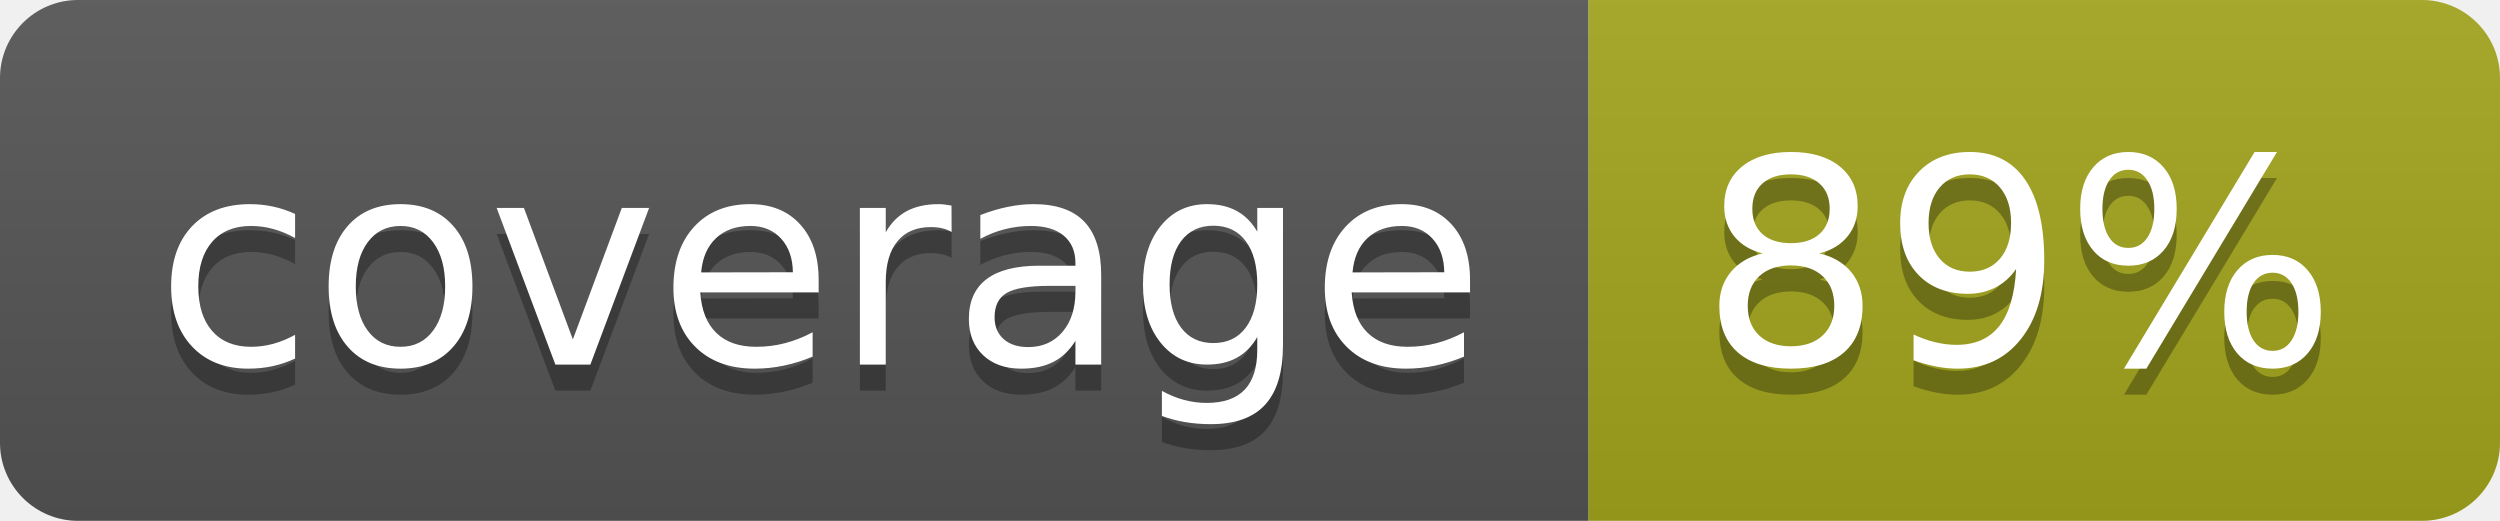
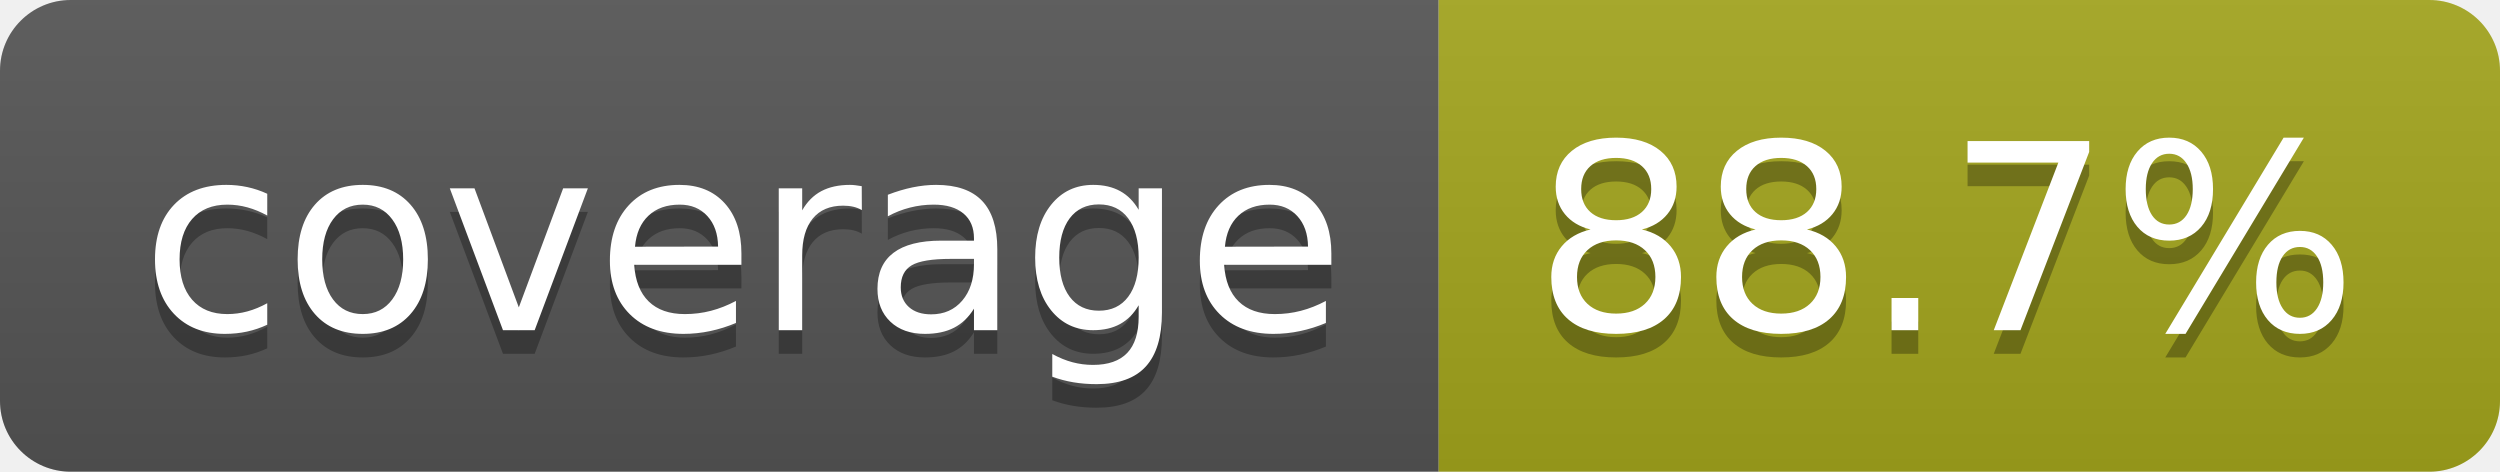
- <svg xmlns="http://www.w3.org/2000/svg" width="96" height="20" role="img" aria-label="coverage: 89%">
+ <svg xmlns="http://www.w3.org/2000/svg" width="106" height="20" role="img" aria-label="coverage: 88.7%">
  <linearGradient id="s" x2="0" y2="100%">
    <stop offset="0" stop-color="#bbb" stop-opacity=".1" />
    <stop offset="1" stop-opacity=".1" />
  </linearGradient>
  <clipPath id="r">
-     <rect width="96" height="20" rx="3" fill="#fff" />
+     <rect width="106" height="20" rx="3" fill="#fff" />
  </clipPath>
  <g clip-path="url(#r)">
    <rect width="61" height="20" fill="#555" />
-     <rect x="61" width="35" height="20" fill="#a4a61d" />
-     <rect width="96" height="20" fill="url(#s)" />
+     <rect x="61" width="45" height="20" fill="#a4a61d" />
+     <rect width="106" height="20" fill="url(#s)" />
  </g>
  <g fill="#fff" text-anchor="middle" font-family="Verdana,Geneva,DejaVu Sans,sans-serif" text-rendering="geometricPrecision" font-size="110">
    <text aria-hidden="true" x="315" y="150" fill="#010101" fill-opacity=".3" transform="scale(.1)" textLength="510">coverage</text>
    <text x="315" y="140" transform="scale(.1)" fill="#fff" textLength="510">coverage</text>
-     <text aria-hidden="true" x="775" y="150" fill="#010101" fill-opacity=".3" transform="scale(.1)" textLength="245">89%</text>
-     <text x="775" y="140" transform="scale(.1)" fill="#fff" textLength="245">89%</text>
+     <text aria-hidden="true" x="825" y="150" fill="#010101" fill-opacity=".3" transform="scale(.1)" textLength="350">88.7%</text>
+     <text x="825" y="140" transform="scale(.1)" fill="#fff" textLength="350">88.7%</text>
  </g>
</svg>
